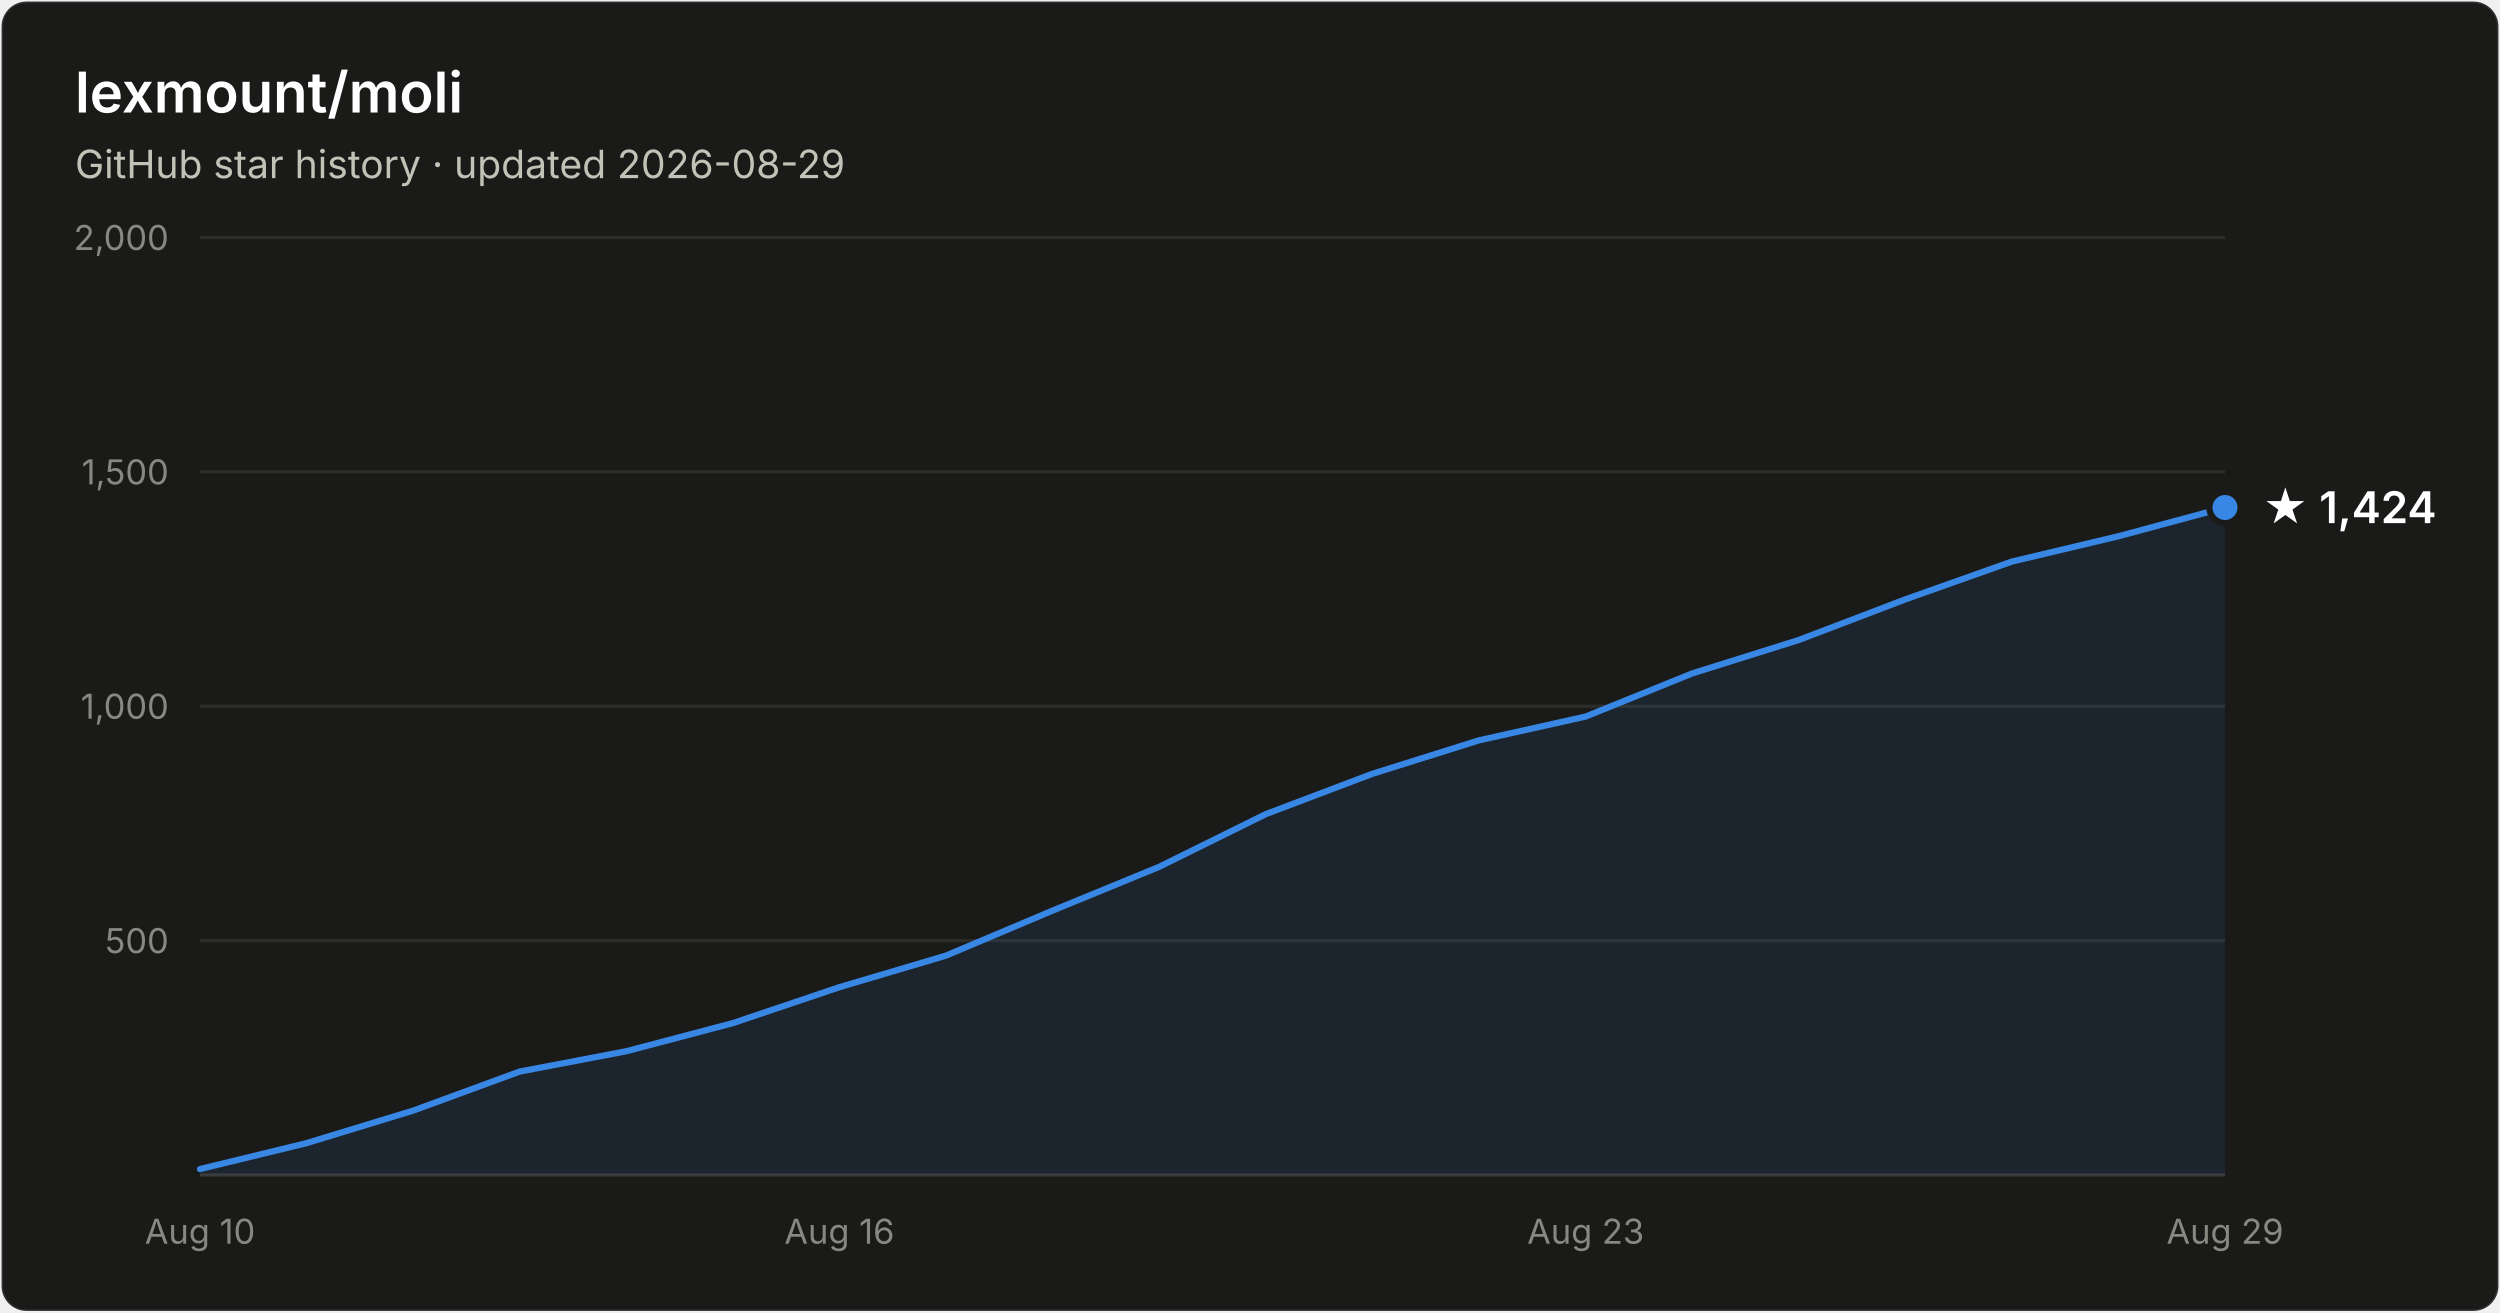
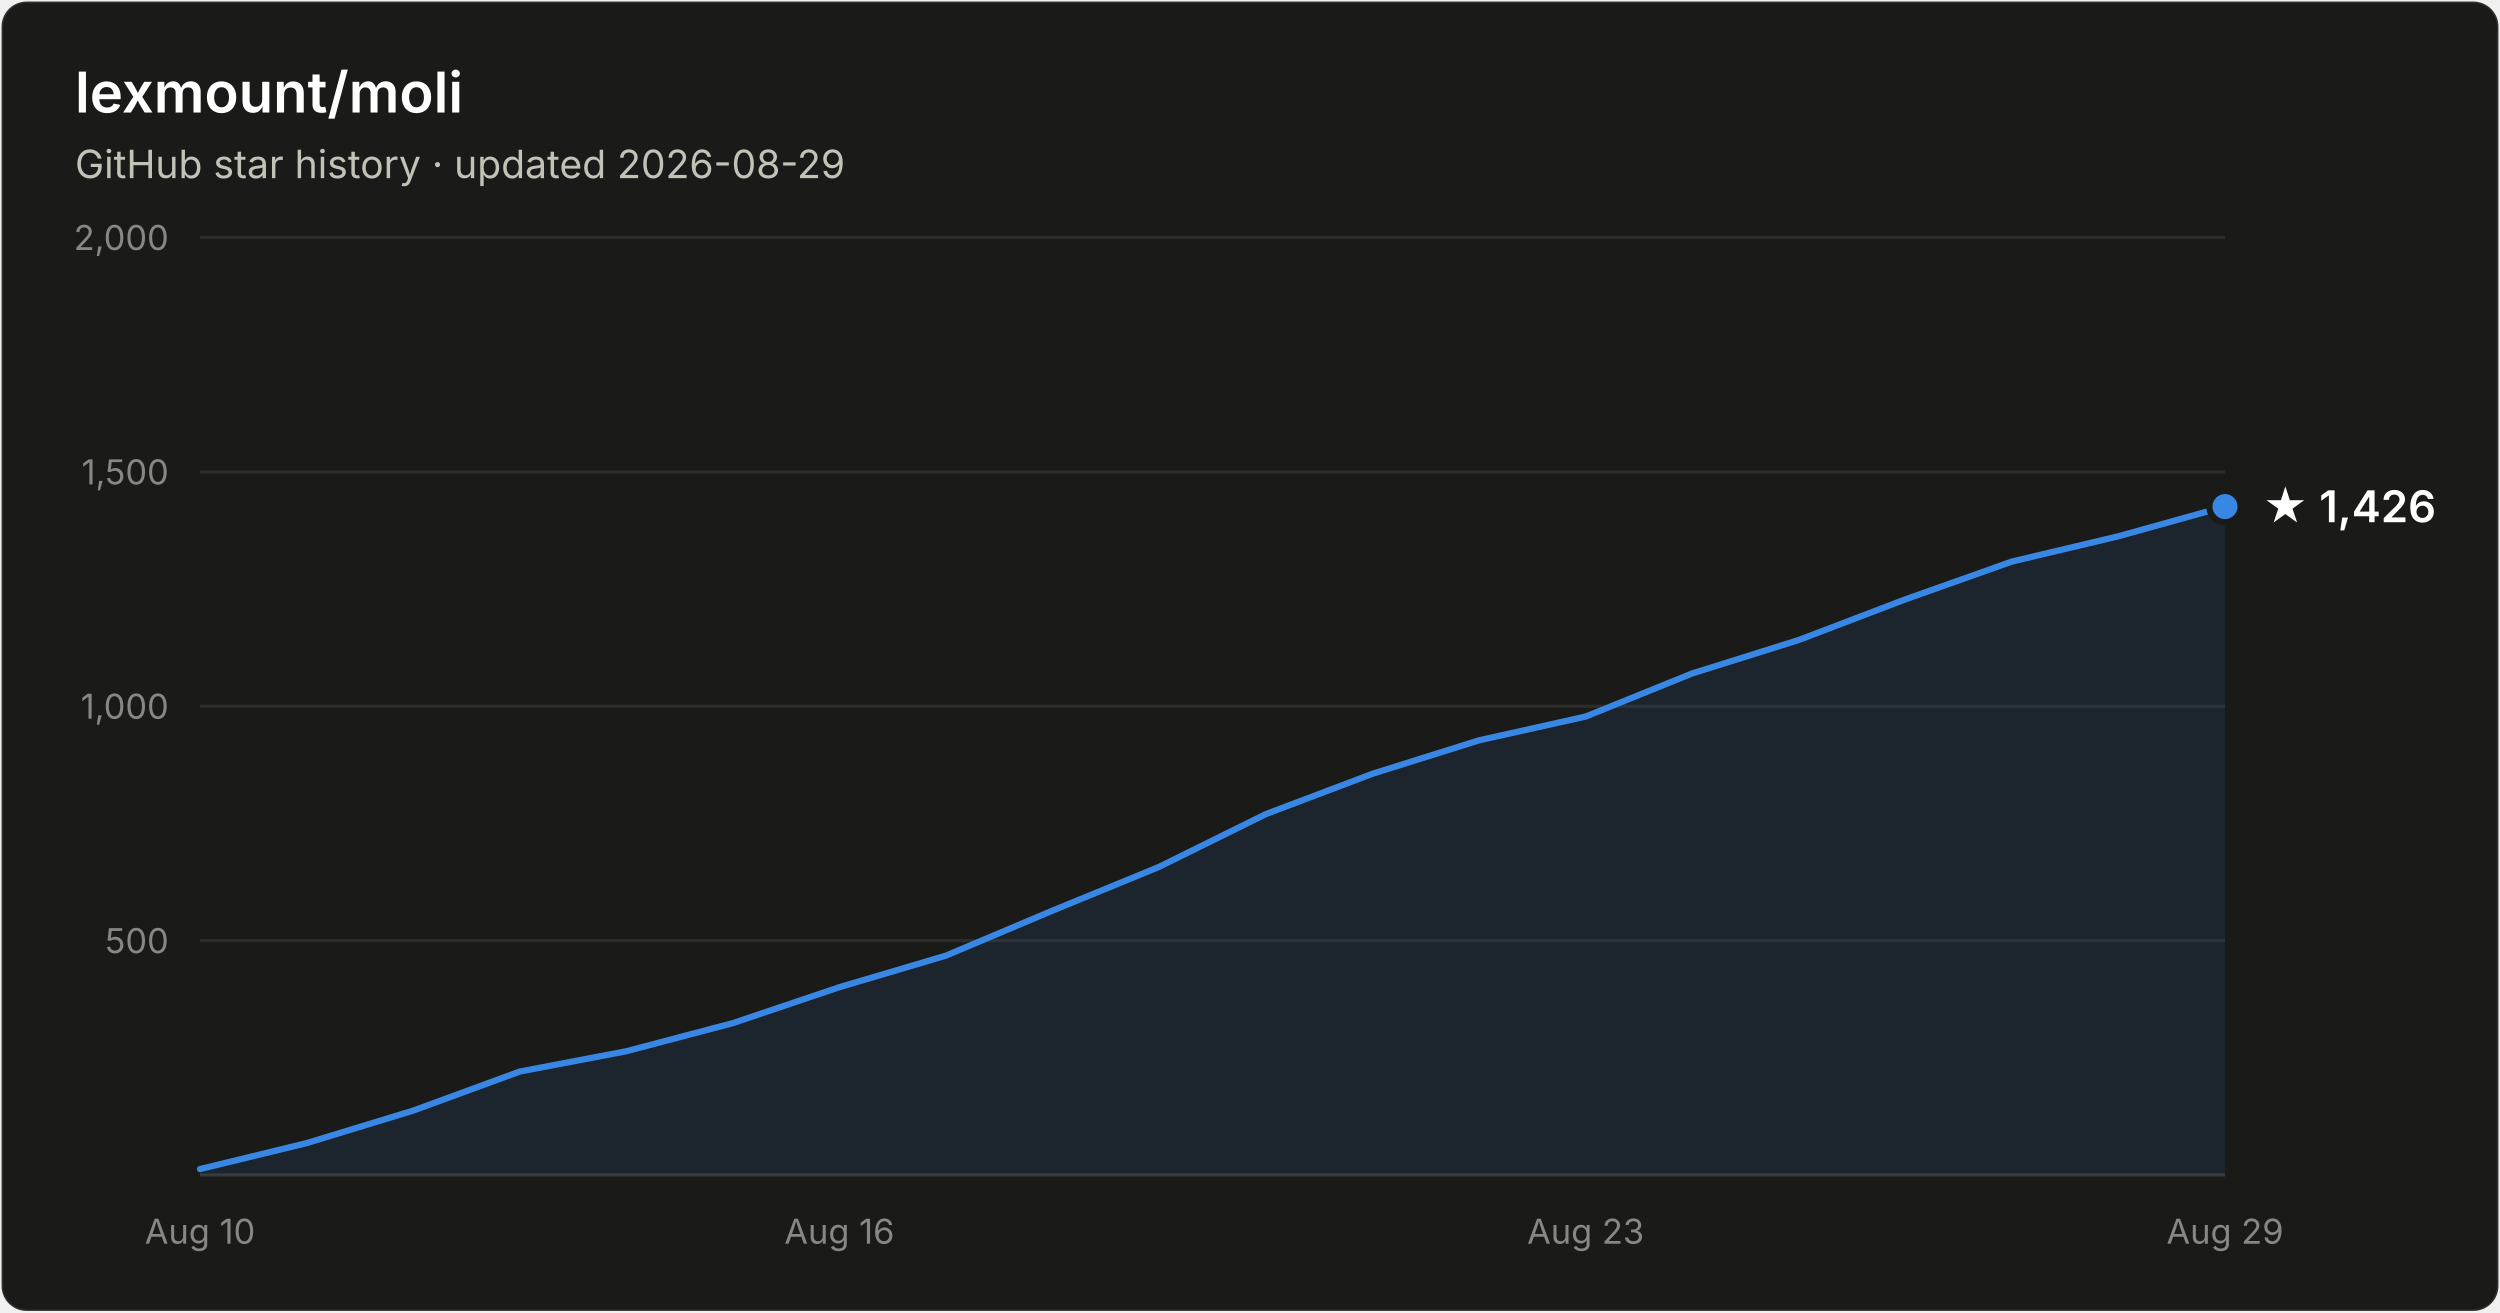
- <svg xmlns="http://www.w3.org/2000/svg" width="800" height="420" viewBox="0 0 800 420" font-family="system-ui, -apple-system, Segoe UI, sans-serif" role="img" aria-label="Star history of lexmount/moli: 1,424 stars as of 2026-08-29">
+ <svg xmlns="http://www.w3.org/2000/svg" width="800" height="420" viewBox="0 0 800 420" font-family="system-ui, -apple-system, Segoe UI, sans-serif" role="img" aria-label="Star history of lexmount/moli: 1,426 stars as of 2026-08-29">
  <rect x="0.5" y="0.5" width="799" height="419" rx="8" fill="#1a1a19" stroke="rgba(255,255,255,0.10)" />
  <text x="24" y="36" fill="#ffffff" font-size="18" font-weight="600">lexmount/moli</text>
  <text x="24" y="57" fill="#c3c2b7" font-size="12.5">GitHub star history · updated 2026-08-29</text>
  <line x1="64" y1="301.0" x2="712" y2="301.0" stroke="#2c2c2a" stroke-width="1" />
  <text x="54" y="305.0" text-anchor="end" fill="#898781" font-size="11" style="font-variant-numeric:tabular-nums">500</text>
  <line x1="64" y1="226.0" x2="712" y2="226.0" stroke="#2c2c2a" stroke-width="1" />
  <text x="54" y="230.0" text-anchor="end" fill="#898781" font-size="11" style="font-variant-numeric:tabular-nums">1,000</text>
  <line x1="64" y1="151.0" x2="712" y2="151.0" stroke="#2c2c2a" stroke-width="1" />
  <text x="54" y="155.0" text-anchor="end" fill="#898781" font-size="11" style="font-variant-numeric:tabular-nums">1,500</text>
  <line x1="64" y1="76.0" x2="712" y2="76.0" stroke="#2c2c2a" stroke-width="1" />
  <text x="54" y="80.0" text-anchor="end" fill="#898781" font-size="11" style="font-variant-numeric:tabular-nums">2,000</text>
  <line x1="64" y1="376" x2="712" y2="376" stroke="#383835" stroke-width="1" />
  <text x="64.0" y="398" text-anchor="middle" fill="#898781" font-size="11" style="font-variant-numeric:tabular-nums">Aug 10</text>
  <text x="268.6" y="398" text-anchor="middle" fill="#898781" font-size="11" style="font-variant-numeric:tabular-nums">Aug 16</text>
  <text x="507.4" y="398" text-anchor="middle" fill="#898781" font-size="11" style="font-variant-numeric:tabular-nums">Aug 23</text>
  <text x="712.0" y="398" text-anchor="middle" fill="#898781" font-size="11" style="font-variant-numeric:tabular-nums">Aug 29</text>
-   <path d="M64.0 374.1 L98.1 365.8 L132.2 355.4 L166.3 342.9 L200.4 336.4 L234.5 327.4 L268.6 315.9 L302.7 305.8 L336.8 291.4 L370.9 277.4 L405.1 260.5 L439.2 247.6 L473.3 236.9 L507.4 229.3 L541.5 215.5 L575.6 204.8 L609.7 191.8 L643.8 179.7 L677.9 171.6 L712.0 162.4 L712.0 376 L64.0 376 Z" fill="#3987e5" fill-opacity="0.1" />
-   <path d="M64.0 374.1 L98.1 365.8 L132.2 355.4 L166.3 342.9 L200.4 336.4 L234.5 327.4 L268.6 315.9 L302.7 305.8 L336.8 291.4 L370.9 277.4 L405.1 260.5 L439.2 247.6 L473.3 236.9 L507.4 229.3 L541.5 215.5 L575.6 204.8 L609.7 191.8 L643.8 179.7 L677.9 171.6 L712.0 162.4" fill="none" stroke="#3987e5" stroke-width="2" stroke-linejoin="round" stroke-linecap="round" />
-   <circle cx="712.0" cy="162.4" r="5" fill="#3987e5" stroke="#1a1a19" stroke-width="2" />
-   <text x="724.0" y="167.4" fill="#ffffff" font-size="14" font-weight="600">★ 1,424</text>
+   <path d="M64.0 374.1 L98.1 365.8 L132.2 355.4 L166.3 342.9 L200.4 336.4 L234.5 327.4 L268.6 315.9 L302.7 305.8 L336.8 291.4 L370.9 277.4 L405.1 260.5 L439.2 247.6 L473.3 236.9 L507.4 229.3 L541.5 215.5 L575.6 204.8 L609.7 191.8 L643.8 179.7 L677.9 171.6 L712.0 162.1 L712.0 376 L64.0 376 Z" fill="#3987e5" fill-opacity="0.1" />
+   <path d="M64.0 374.1 L98.1 365.8 L132.2 355.4 L166.3 342.9 L200.4 336.4 L234.5 327.4 L268.6 315.9 L302.7 305.8 L336.8 291.4 L370.9 277.4 L405.1 260.5 L439.2 247.6 L473.3 236.9 L507.4 229.3 L541.5 215.5 L575.6 204.8 L609.7 191.8 L643.8 179.7 L677.9 171.6 L712.0 162.1" fill="none" stroke="#3987e5" stroke-width="2" stroke-linejoin="round" stroke-linecap="round" />
+   <circle cx="712.0" cy="162.1" r="5" fill="#3987e5" stroke="#1a1a19" stroke-width="2" />
+   <text x="724.0" y="167.1" fill="#ffffff" font-size="14" font-weight="600">★ 1,426</text>
</svg>
